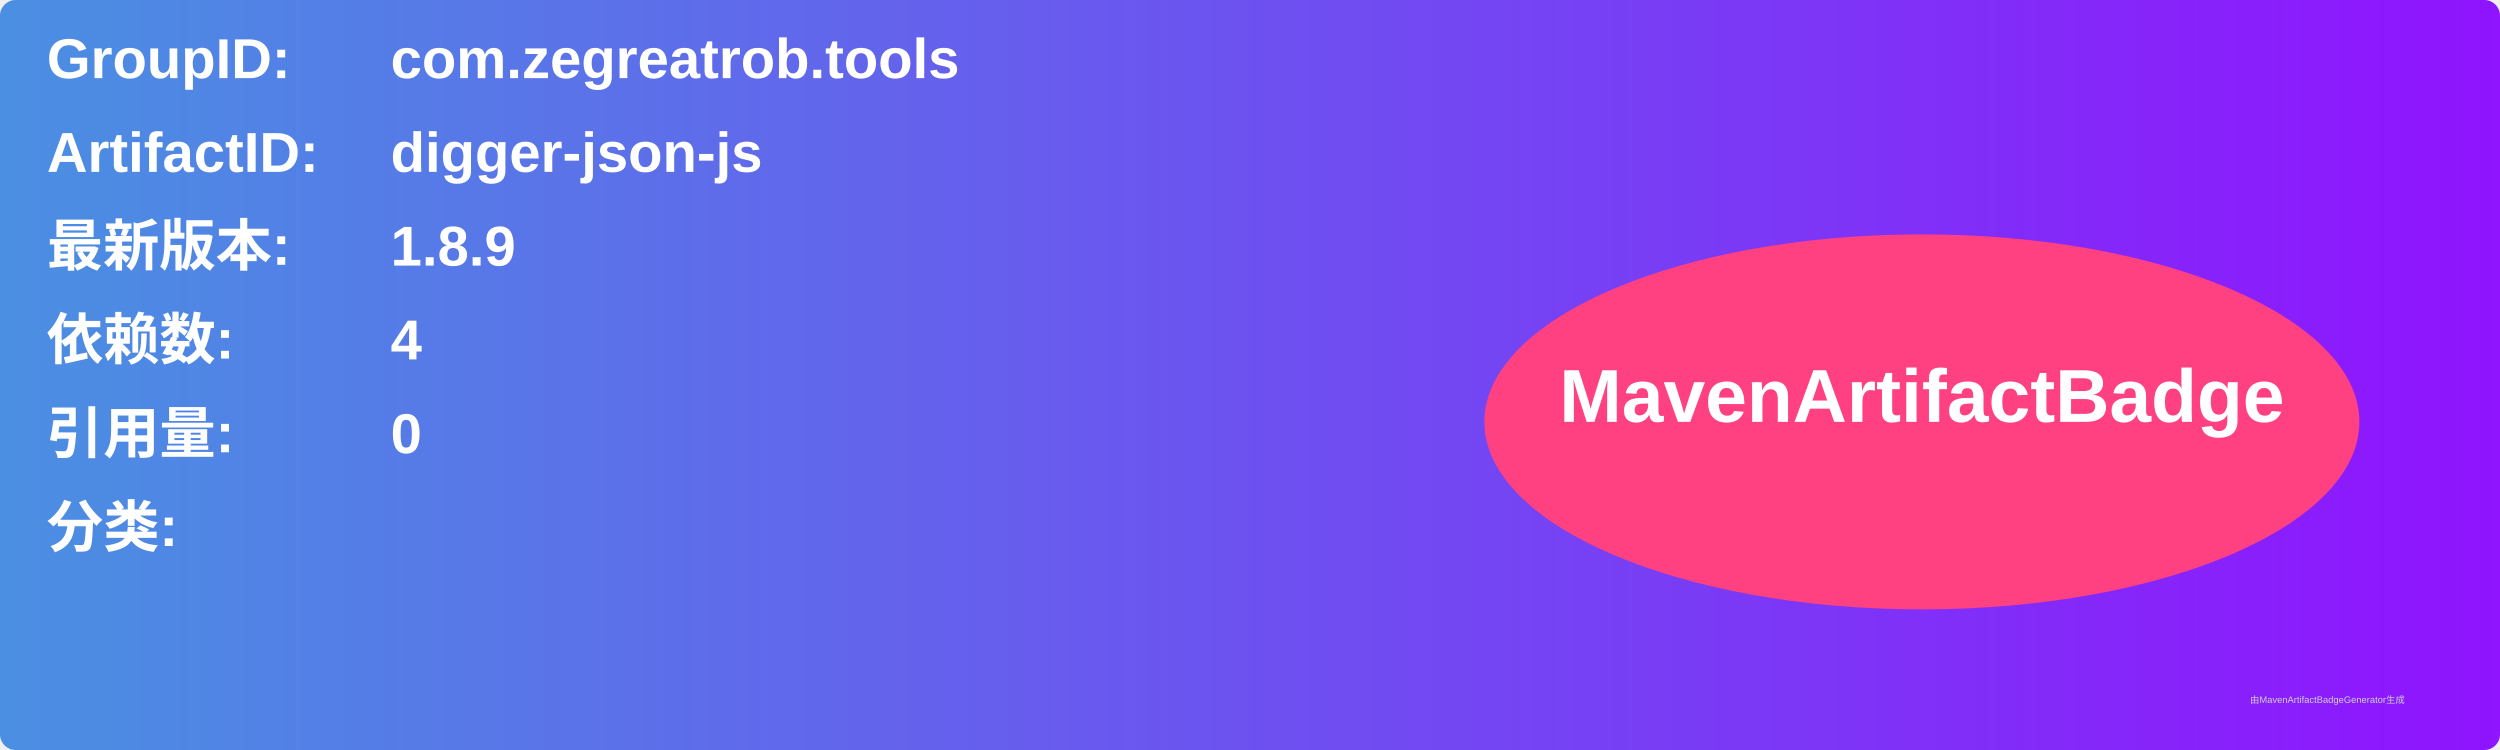
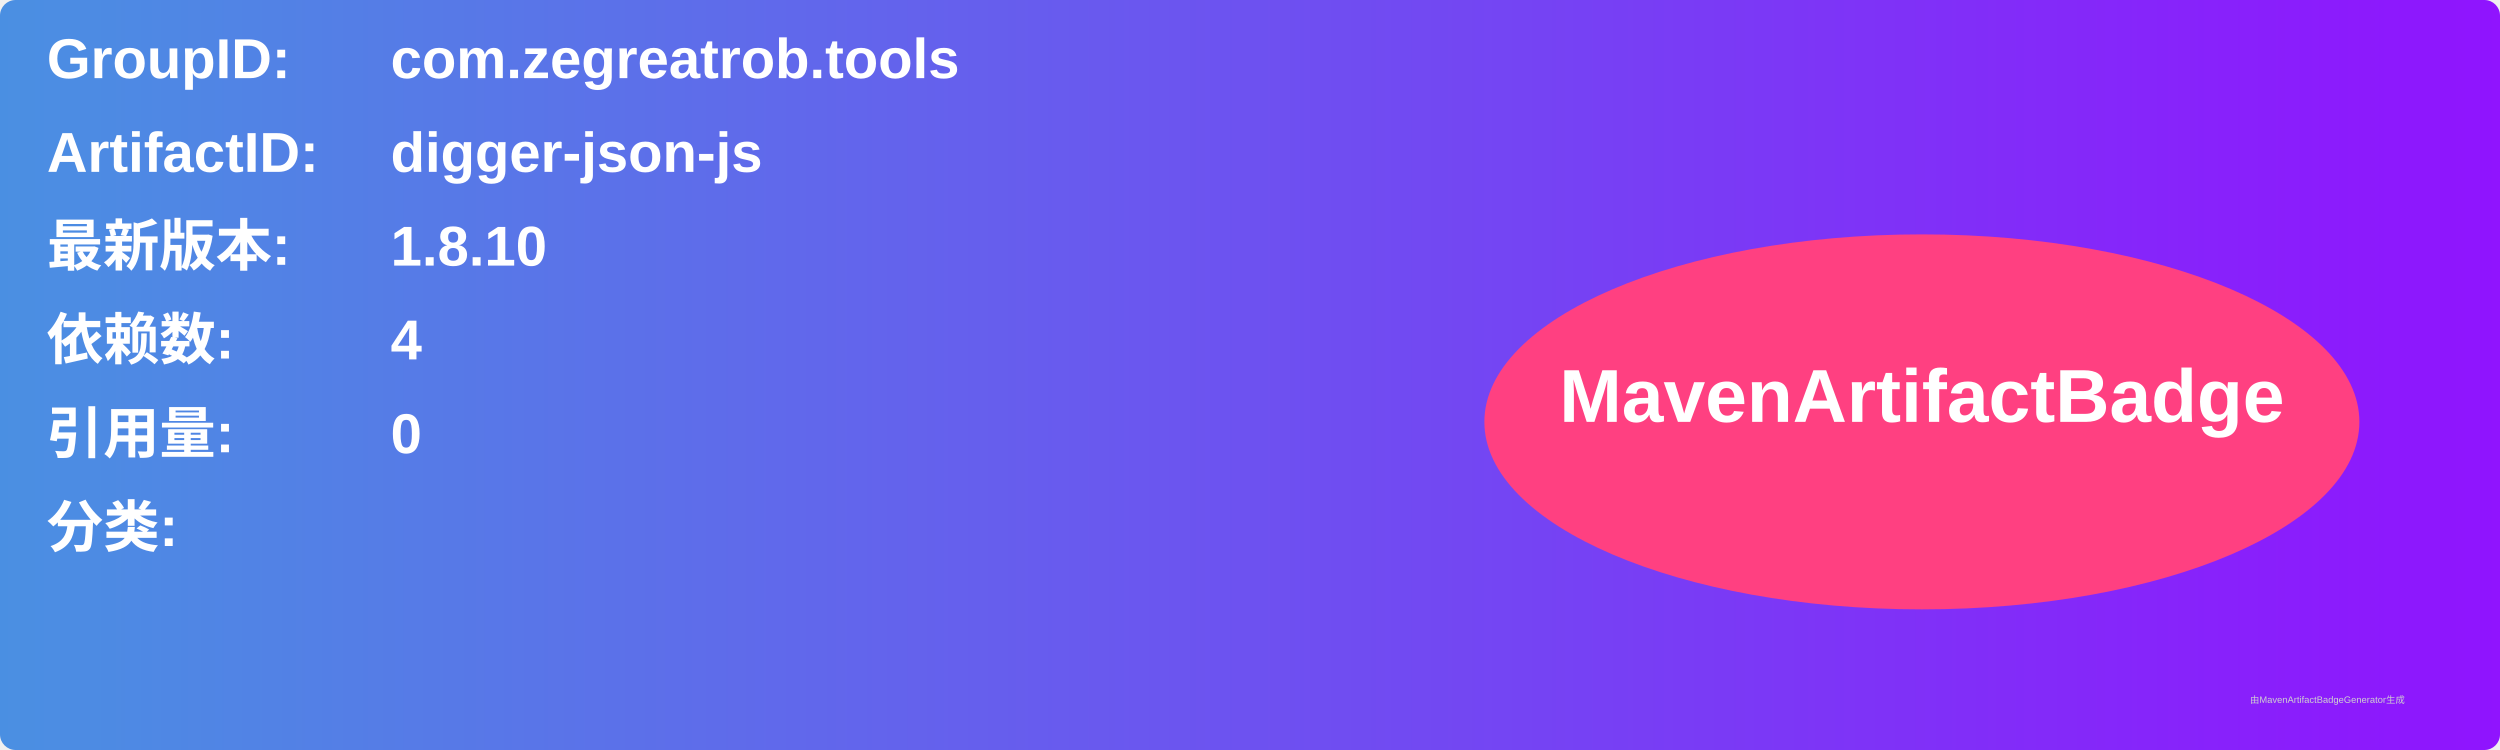
<svg xmlns="http://www.w3.org/2000/svg" width="800" height="240" viewBox="0 0 800 240">
  <linearGradient id="grad" x1="0%" y1="0%" x2="100%" y2="0%">
    <stop offset="0%" stop-color="#4a90e2" />
    <stop offset="100%" stop-color="#9013fe" />
  </linearGradient>
  <rect width="100%" height="100%" rx="5" ry="5" fill="url(#grad)" />
  <g transform="translate(15, 15)">
    <text x="0" y="10" font-family="Arial" font-size="18" fill="white" font-weight="bold" width="260">GroupID:</text>
    <text x="110" y="10" font-family="Arial" font-size="18" fill="white" font-weight="bold" width="460">com.zegreatrob.tools</text>
    <text x="0" y="40" font-family="Arial" font-size="18" fill="white" font-weight="bold" width="260">ArtifactID:</text>
    <text x="110" y="40" font-family="Arial" font-size="18" fill="white" font-weight="bold" width="460">digger-json-js</text>
    <text x="0" y="70" font-family="Arial" font-size="18" fill="white" font-weight="bold">最新版本:</text>
    <text x="110" y="70" font-family="Arial" font-size="18" fill="white" font-weight="bold">
-       <tspan font-weight="bold">1.8.9</tspan>
+       <tspan font-weight="bold">1.8.10</tspan>
    </text>
    <text x="0" y="100" font-family="Arial" font-size="18" fill="white" font-weight="bold">依赖数: </text>
    <text x="110" y="100" font-family="Arial" font-size="18" fill="white">
      <tspan font-weight="bold">4</tspan>
    </text>
    <text x="0" y="130" font-family="Arial" font-size="18" fill="white" font-weight="bold">引用量: </text>
    <text x="110" y="130" font-family="Arial" font-size="18" fill="white">
      <tspan font-weight="bold">0</tspan>
    </text>
    <text x="0" y="160" font-family="Arial" font-size="18" fill="white" font-weight="bold">分类:</text>
    <text x="10" y="190" font-family="Arial" font-size="10" fill="white">
      <tspan font-weight="bold" />
    </text>
    <ellipse cx="600" cy="120" rx="140" ry="60" fill="#ff4081" />
    <text x="600" y="120" text-anchor="middle" font-family="Arial" font-size="24" fill="white" font-weight="bold">MavenArtifactBadge</text>
  </g>
  <text x="720" y="225" font-family="Arial" font-size="3" fill="#d0d0d0">由MavenArtifactBadgeGenerator生成</text>
</svg>
